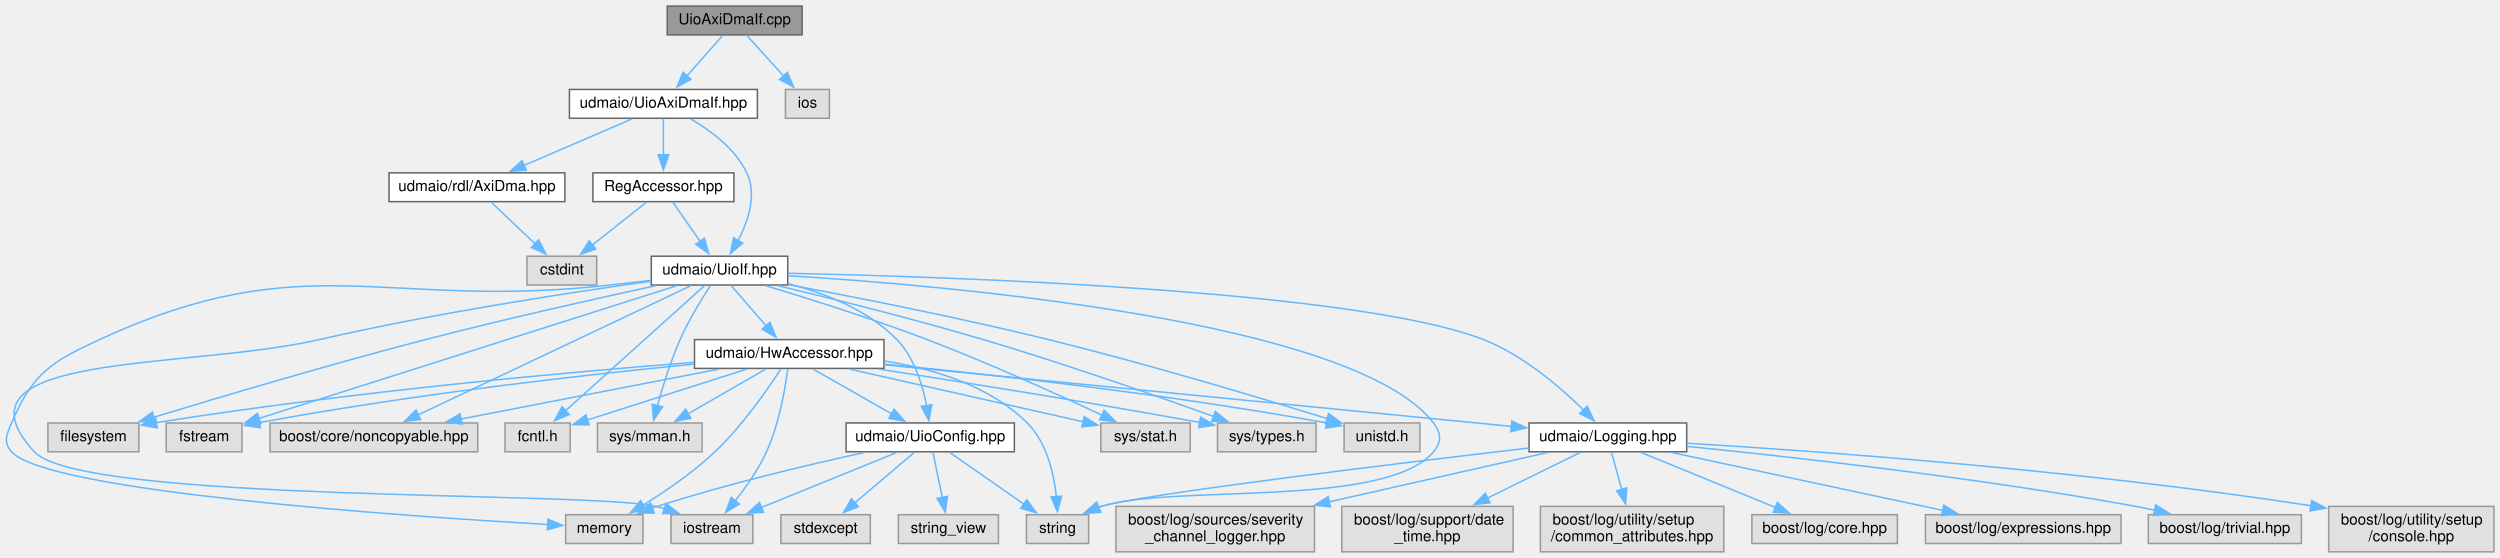
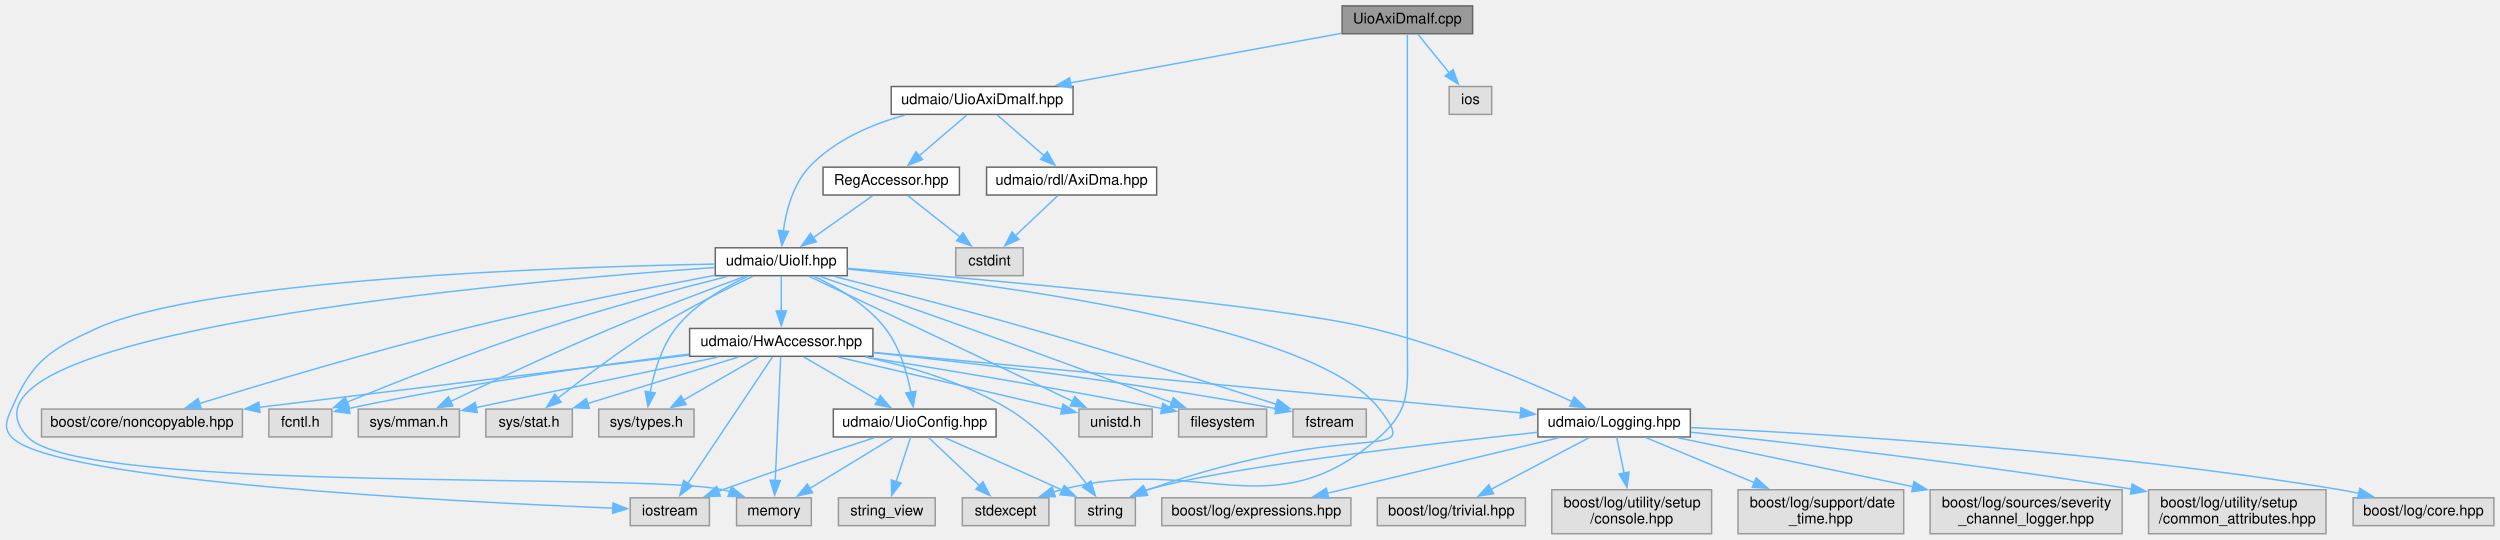
- <svg xmlns="http://www.w3.org/2000/svg" xmlns:xlink="http://www.w3.org/1999/xlink" width="1649pt" height="368pt" viewBox="0.00 0.00 1649.12 368.00">
+ <svg xmlns="http://www.w3.org/2000/svg" xmlns:xlink="http://www.w3.org/1999/xlink" width="1705pt" height="368pt" viewBox="0.00 0.00 1704.65 368.00">
  <g id="graph0" class="graph" transform="scale(1 1) rotate(0) translate(4 364)">
    <g id="node1" class="node">
      <g id="a_node1">
        <a xlink:title=" ">
-           <polygon fill="#999999" stroke="#666666" points="525.12,-360 436.12,-360 436.12,-341 525.12,-341 525.12,-360" />
-           <text text-anchor="middle" x="480.62" y="-348" font-family="Helvetica,sans-Serif" font-size="10.00">UioAxiDmaIf.cpp</text>
+           <polygon fill="#999999" stroke="#666666" points="1000.15,-360 911.15,-360 911.15,-341 1000.15,-341 1000.15,-360" />
+           <text text-anchor="middle" x="955.65" y="-348" font-family="Helvetica,sans-Serif" font-size="10.00">UioAxiDmaIf.cpp</text>
        </a>
      </g>
    </g>
    <g id="node2" class="node">
      <g id="a_node2">
        <a xlink:href="_uio_axi_dma_if_8hpp.html" target="_top" xlink:title=" ">
-           <polygon fill="white" stroke="#666666" points="495.62,-305 371.62,-305 371.62,-286 495.62,-286 495.62,-305" />
-           <text text-anchor="middle" x="433.62" y="-293" font-family="Helvetica,sans-Serif" font-size="10.00">udmaio/UioAxiDmaIf.hpp</text>
+           <polygon fill="white" stroke="#666666" points="727.65,-305 603.65,-305 603.65,-286 727.65,-286 727.65,-305" />
+           <text text-anchor="middle" x="665.65" y="-293" font-family="Helvetica,sans-Serif" font-size="10.00">udmaio/UioAxiDmaIf.hpp</text>
        </a>
      </g>
    </g>
    <g id="edge1" class="edge">
-       <path fill="none" stroke="#63b8ff" d="M472.86,-340.75C466.44,-333.5 457.11,-322.98 449.16,-314.02" />
-       <polygon fill="#63b8ff" stroke="#63b8ff" points="451.81,-311.73 442.56,-306.57 446.57,-316.38 451.81,-311.73" />
+       <path fill="none" stroke="#63b8ff" d="M910.65,-341.28C860.94,-332.19 780.65,-317.52 725.63,-307.46" />
+       <polygon fill="#63b8ff" stroke="#63b8ff" points="726.58,-304.08 716.12,-305.72 725.33,-310.96 726.58,-304.08" />
+     </g>
+     <g id="node27" class="node">
+       <g id="a_node27">
+         <a xlink:title=" ">
+           <polygon fill="#e0e0e0" stroke="#999999" points="711.15,-24.5 652.15,-24.5 652.15,-5.5 711.15,-5.5 711.15,-24.5" />
+           <text text-anchor="middle" x="681.65" y="-12.5" font-family="Helvetica,sans-Serif" font-size="10.00">stdexcept</text>
+         </a>
+       </g>
+     </g>
+     <g id="edge49" class="edge">
+       <path fill="none" stroke="#63b8ff" d="M955.65,-340.54C955.65,-322.03 955.65,-278.25 955.65,-241.5 955.65,-241.5 955.65,-241.5 955.65,-129.5 955.65,-100.04 958.75,-85.47 936.65,-66 863.29,-1.37 814.16,-55.01 719.65,-30 717.91,-29.54 716.14,-29.03 714.36,-28.49" />
+       <polygon fill="#63b8ff" stroke="#63b8ff" points="715.56,-25.2 704.96,-25.34 713.33,-31.84 715.56,-25.2" />
    </g>
    <g id="node30" class="node">
      <g id="a_node30">
        <a xlink:title=" ">
-           <polygon fill="#e0e0e0" stroke="#999999" points="543.12,-305 514.12,-305 514.12,-286 543.12,-286 543.12,-305" />
-           <text text-anchor="middle" x="528.62" y="-293" font-family="Helvetica,sans-Serif" font-size="10.00">ios</text>
+           <polygon fill="#e0e0e0" stroke="#999999" points="1013.15,-305 984.15,-305 984.15,-286 1013.15,-286 1013.15,-305" />
+           <text text-anchor="middle" x="998.65" y="-293" font-family="Helvetica,sans-Serif" font-size="10.00">ios</text>
        </a>
      </g>
    </g>
    <g id="edge48" class="edge">
-       <path fill="none" stroke="#63b8ff" d="M488.55,-340.75C495.18,-333.43 504.84,-322.76 513.01,-313.74" />
-       <polygon fill="#63b8ff" stroke="#63b8ff" points="515.39,-316.33 519.51,-306.56 510.2,-311.63 515.39,-316.33" />
+       <path fill="none" stroke="#63b8ff" d="M962.75,-340.75C968.57,-333.58 976.98,-323.2 984.21,-314.3" />
+       <polygon fill="#63b8ff" stroke="#63b8ff" points="986.86,-316.59 990.44,-306.62 981.42,-312.18 986.86,-316.59" />
    </g>
    <g id="node3" class="node">
      <g id="a_node3">
        <a xlink:href="_reg_accessor_8hpp.html" target="_top" xlink:title=" ">
-           <polygon fill="white" stroke="#666666" points="480.12,-250 387.12,-250 387.12,-231 480.12,-231 480.12,-250" />
-           <text text-anchor="middle" x="433.62" y="-238" font-family="Helvetica,sans-Serif" font-size="10.00">RegAccessor.hpp</text>
+           <polygon fill="white" stroke="#666666" points="650.15,-250 557.15,-250 557.15,-231 650.15,-231 650.15,-250" />
+           <text text-anchor="middle" x="603.65" y="-238" font-family="Helvetica,sans-Serif" font-size="10.00">RegAccessor.hpp</text>
        </a>
      </g>
    </g>
    <g id="edge2" class="edge">
-       <path fill="none" stroke="#63b8ff" d="M433.62,-285.75C433.62,-279.27 433.62,-270.16 433.62,-261.9" />
-       <polygon fill="#63b8ff" stroke="#63b8ff" points="437.12,-261.96 433.62,-251.96 430.12,-261.96 437.12,-261.96" />
+       <path fill="none" stroke="#63b8ff" d="M655.13,-285.51C646.26,-277.93 633.34,-266.88 622.66,-257.75" />
+       <polygon fill="#63b8ff" stroke="#63b8ff" points="625.04,-255.18 615.16,-251.34 620.49,-260.5 625.04,-255.18" />
    </g>
    <g id="node5" class="node">
      <g id="a_node5">
        <a xlink:href="_uio_if_8hpp.html" target="_top" xlink:title=" ">
-           <polygon fill="white" stroke="#666666" points="515.62,-195 425.62,-195 425.62,-176 515.62,-176 515.62,-195" />
-           <text text-anchor="middle" x="470.62" y="-183" font-family="Helvetica,sans-Serif" font-size="10.00">udmaio/UioIf.hpp</text>
+           <polygon fill="white" stroke="#666666" points="573.65,-195 483.65,-195 483.65,-176 573.65,-176 573.65,-195" />
+           <text text-anchor="middle" x="528.65" y="-183" font-family="Helvetica,sans-Serif" font-size="10.00">udmaio/UioIf.hpp</text>
        </a>
      </g>
    </g>
    <g id="edge45" class="edge">
-       <path fill="none" stroke="#63b8ff" d="M451.62,-285.57C464.56,-278.05 481.01,-265.96 488.62,-250 495.49,-235.62 489.58,-218.12 482.76,-205.14" />
-       <polygon fill="#63b8ff" stroke="#63b8ff" points="485.92,-203.62 477.83,-196.77 479.88,-207.16 485.92,-203.62" />
+       <path fill="none" stroke="#63b8ff" d="M613.02,-285.55C590.15,-279.17 564.75,-268.34 547.65,-250 536.59,-238.14 531.95,-220.11 530.01,-206.28" />
+       <polygon fill="#63b8ff" stroke="#63b8ff" points="533.52,-206.17 529.04,-196.57 526.56,-206.87 533.52,-206.17" />
    </g>
    <g id="node29" class="node">
      <g id="a_node29">
        <a xlink:href="_axi_dma_8hpp.html" target="_top" xlink:title=" ">
-           <polygon fill="white" stroke="#666666" points="368.62,-250 252.62,-250 252.62,-231 368.62,-231 368.62,-250" />
-           <text text-anchor="middle" x="310.62" y="-238" font-family="Helvetica,sans-Serif" font-size="10.00">udmaio/rdl/AxiDma.hpp</text>
+           <polygon fill="white" stroke="#666666" points="784.65,-250 668.65,-250 668.65,-231 784.65,-231 784.65,-250" />
+           <text text-anchor="middle" x="726.65" y="-238" font-family="Helvetica,sans-Serif" font-size="10.00">udmaio/rdl/AxiDma.hpp</text>
        </a>
      </g>
    </g>
    <g id="edge46" class="edge">
-       <path fill="none" stroke="#63b8ff" d="M412.76,-285.51C393.2,-277.08 363.73,-264.38 341.46,-254.79" />
-       <polygon fill="#63b8ff" stroke="#63b8ff" points="343.14,-251.7 332.57,-250.96 340.37,-258.13 343.14,-251.7" />
+       <path fill="none" stroke="#63b8ff" d="M676,-285.51C684.73,-277.93 697.44,-266.88 707.95,-257.75" />
+       <polygon fill="#63b8ff" stroke="#63b8ff" points="710.06,-260.55 715.31,-251.35 705.47,-255.27 710.06,-260.55" />
    </g>
    <g id="node4" class="node">
      <g id="a_node4">
        <a xlink:title=" ">
-           <polygon fill="#e0e0e0" stroke="#999999" points="389.62,-195 343.62,-195 343.62,-176 389.62,-176 389.62,-195" />
-           <text text-anchor="middle" x="366.62" y="-183" font-family="Helvetica,sans-Serif" font-size="10.00">cstdint</text>
+           <polygon fill="#e0e0e0" stroke="#999999" points="693.65,-195 647.65,-195 647.65,-176 693.65,-176 693.65,-195" />
+           <text text-anchor="middle" x="670.65" y="-183" font-family="Helvetica,sans-Serif" font-size="10.00">cstdint</text>
        </a>
      </g>
    </g>
    <g id="edge3" class="edge">
-       <path fill="none" stroke="#63b8ff" d="M422.26,-230.51C412.57,-222.85 398.42,-211.66 386.82,-202.47" />
-       <polygon fill="#63b8ff" stroke="#63b8ff" points="389.02,-199.76 379.01,-196.3 384.68,-205.25 389.02,-199.76" />
+       <path fill="none" stroke="#63b8ff" d="M615.01,-230.51C624.7,-222.85 638.85,-211.66 650.45,-202.47" />
+       <polygon fill="#63b8ff" stroke="#63b8ff" points="652.59,-205.25 658.26,-196.3 648.25,-199.76 652.59,-205.25" />
    </g>
    <g id="edge4" class="edge">
-       <path fill="none" stroke="#63b8ff" d="M439.73,-230.75C444.63,-223.73 451.67,-213.64 457.8,-204.87" />
-       <polygon fill="#63b8ff" stroke="#63b8ff" points="460.66,-206.89 463.51,-196.68 454.92,-202.88 460.66,-206.89" />
+       <path fill="none" stroke="#63b8ff" d="M590.93,-230.51C579.87,-222.7 563.61,-211.21 550.48,-201.93" />
+       <polygon fill="#63b8ff" stroke="#63b8ff" points="552.61,-199.14 542.42,-196.23 548.57,-204.86 552.61,-199.14" />
    </g>
    <g id="node6" class="node">
      <g id="a_node6">
        <a xlink:title=" ">
-           <polygon fill="#e0e0e0" stroke="#999999" points="87.62,-85 27.62,-85 27.62,-66 87.62,-66 87.62,-85" />
-           <text text-anchor="middle" x="57.62" y="-73" font-family="Helvetica,sans-Serif" font-size="10.00">filesystem</text>
+           <polygon fill="#e0e0e0" stroke="#999999" points="859.65,-85 799.65,-85 799.65,-66 859.65,-66 859.65,-85" />
+           <text text-anchor="middle" x="829.65" y="-73" font-family="Helvetica,sans-Serif" font-size="10.00">filesystem</text>
        </a>
      </g>
    </g>
    <g id="edge5" class="edge">
-       <path fill="none" stroke="#63b8ff" d="M428.45,-175.55C389.04,-167.01 328.63,-153.49 276.62,-140 213.53,-123.63 140.99,-102.05 97.27,-88.73" />
-       <polygon fill="#63b8ff" stroke="#63b8ff" points="98.56,-85.47 87.97,-85.89 96.52,-92.16 98.56,-85.47" />
+       <path fill="none" stroke="#63b8ff" d="M554.68,-175.6C580.58,-166.7 621.42,-152.59 656.65,-140 704.77,-122.81 760.18,-102.35 795.06,-89.39" />
+       <polygon fill="#63b8ff" stroke="#63b8ff" points="796.06,-92.76 804.21,-85.99 793.62,-86.2 796.06,-92.76" />
    </g>
    <g id="node7" class="node">
      <g id="a_node7">
        <a xlink:title=" ">
-           <polygon fill="#e0e0e0" stroke="#999999" points="155.62,-85 105.62,-85 105.62,-66 155.62,-66 155.62,-85" />
-           <text text-anchor="middle" x="130.62" y="-73" font-family="Helvetica,sans-Serif" font-size="10.00">fstream</text>
+           <polygon fill="#e0e0e0" stroke="#999999" points="927.65,-85 877.65,-85 877.65,-66 927.65,-66 927.65,-85" />
+           <text text-anchor="middle" x="902.65" y="-73" font-family="Helvetica,sans-Serif" font-size="10.00">fstream</text>
        </a>
      </g>
    </g>
    <g id="edge6" class="edge">
-       <path fill="none" stroke="#63b8ff" d="M442.51,-175.57C381.02,-156.04 234.65,-109.54 166.58,-87.92" />
-       <polygon fill="#63b8ff" stroke="#63b8ff" points="168,-84.7 157.41,-85.01 165.88,-91.37 168,-84.7" />
+       <path fill="none" stroke="#63b8ff" d="M564.38,-175.57C598.67,-166.88 651.86,-153.11 697.65,-140 757.07,-122.98 825.57,-101.35 866.43,-88.24" />
+       <polygon fill="#63b8ff" stroke="#63b8ff" points="867.3,-91.63 875.75,-85.24 865.15,-84.97 867.3,-91.63" />
    </g>
    <g id="node8" class="node">
      <g id="a_node8">
        <a xlink:title=" ">
-           <polygon fill="#e0e0e0" stroke="#999999" points="492.62,-24.5 438.62,-24.5 438.62,-5.5 492.62,-5.5 492.62,-24.5" />
-           <text text-anchor="middle" x="465.62" y="-12.5" font-family="Helvetica,sans-Serif" font-size="10.00">iostream</text>
+           <polygon fill="#e0e0e0" stroke="#999999" points="479.65,-24.5 425.65,-24.5 425.65,-5.5 479.65,-5.5 479.65,-24.5" />
+           <text text-anchor="middle" x="452.65" y="-12.5" font-family="Helvetica,sans-Serif" font-size="10.00">iostream</text>
        </a>
      </g>
    </g>
    <g id="edge7" class="edge">
-       <path fill="none" stroke="#63b8ff" d="M425.46,-178.54C372.64,-171.18 282.73,-157.48 206.62,-140 119.11,-119.9 -42.03,-132.21 18.62,-66 49.51,-32.28 384.04,-40.19 428.62,-30 430.51,-29.57 432.43,-29.06 434.35,-28.5" />
-       <polygon fill="#63b8ff" stroke="#63b8ff" points="435.38,-31.85 443.75,-25.35 433.16,-25.21 435.38,-31.85" />
+       <path fill="none" stroke="#63b8ff" d="M483.18,-183.91C380.94,-181.98 136.06,-173.85 61.65,-140 29.31,-125.29 17.68,-117.64 3.65,-85 0.31,-77.24 -1.98,-72.29 3.65,-66 30.84,-35.61 310.22,-21.6 414.06,-17.41" />
+       <polygon fill="#63b8ff" stroke="#63b8ff" points="413.89,-20.92 423.75,-17.03 413.62,-13.92 413.89,-20.92" />
    </g>
    <g id="node9" class="node">
      <g id="a_node9">
        <a xlink:title=" ">
-           <polygon fill="#e0e0e0" stroke="#999999" points="420.12,-24.5 369.12,-24.5 369.12,-5.5 420.12,-5.5 420.12,-24.5" />
-           <text text-anchor="middle" x="394.62" y="-12.5" font-family="Helvetica,sans-Serif" font-size="10.00">memory</text>
+           <polygon fill="#e0e0e0" stroke="#999999" points="549.15,-24.5 498.15,-24.5 498.15,-5.5 549.15,-5.5 549.15,-24.5" />
+           <text text-anchor="middle" x="523.65" y="-12.5" font-family="Helvetica,sans-Serif" font-size="10.00">memory</text>
        </a>
      </g>
    </g>
    <g id="edge8" class="edge">
-       <path fill="none" stroke="#63b8ff" d="M425.31,-179.07C416.46,-178.04 407.25,-176.97 398.62,-176 248.94,-159.17 198.37,-203.15 61.62,-140 29.37,-125.11 17.65,-117.64 3.62,-85 0.29,-77.24 -1.96,-72.34 3.62,-66 26.83,-39.64 264.17,-23.41 357.36,-18.01" />
-       <polygon fill="#63b8ff" stroke="#63b8ff" points="357.45,-21.51 367.24,-17.45 357.06,-14.52 357.45,-21.51" />
+       <path fill="none" stroke="#63b8ff" d="M483.44,-181.58C346.33,-171.9 -51.5,-137.36 14.65,-66 50.56,-27.26 437.2,-41.95 488.65,-30 490.28,-29.62 491.94,-29.18 493.6,-28.69" />
+       <polygon fill="#63b8ff" stroke="#63b8ff" points="494.65,-32.03 502.94,-25.43 492.34,-25.42 494.65,-32.03" />
    </g>
    <g id="node10" class="node">
      <g id="a_node10">
        <a xlink:title=" ">
-           <polygon fill="#e0e0e0" stroke="#999999" points="714.12,-24.5 673.12,-24.5 673.12,-5.5 714.12,-5.5 714.12,-24.5" />
-           <text text-anchor="middle" x="693.62" y="-12.5" font-family="Helvetica,sans-Serif" font-size="10.00">string</text>
+           <polygon fill="#e0e0e0" stroke="#999999" points="770.15,-24.5 729.15,-24.5 729.15,-5.5 770.15,-5.5 770.15,-24.5" />
+           <text text-anchor="middle" x="749.65" y="-12.5" font-family="Helvetica,sans-Serif" font-size="10.00">string</text>
        </a>
      </g>
    </g>
    <g id="edge9" class="edge">
-       <path fill="none" stroke="#63b8ff" d="M515.79,-182.15C623.41,-175.48 889.89,-152.36 941.62,-85 946.77,-78.3 947.09,-72.44 941.62,-66 909.7,-28.4 769.65,-44.87 722.62,-30 721.97,-29.79 721.32,-29.58 720.66,-29.35" />
-       <polygon fill="#63b8ff" stroke="#63b8ff" points="722.13,-26.17 711.55,-25.57 719.45,-32.63 722.13,-26.17" />
+       <path fill="none" stroke="#63b8ff" d="M573.82,-180.51C670.65,-170.91 892.94,-142.9 936.65,-85 966.65,-45.26 925.05,-81.28 778.65,-30 778.15,-29.82 777.64,-29.64 777.14,-29.46" />
+       <polygon fill="#63b8ff" stroke="#63b8ff" points="778.52,-26.24 767.94,-25.54 775.77,-32.68 778.52,-26.24" />
    </g>
    <g id="node11" class="node">
      <g id="a_node11">
        <a xlink:title=" ">
-           <polygon fill="#e0e0e0" stroke="#999999" points="311.12,-85 174.12,-85 174.12,-66 311.12,-66 311.12,-85" />
-           <text text-anchor="middle" x="242.62" y="-73" font-family="Helvetica,sans-Serif" font-size="10.00">boost/core/noncopyable.hpp</text>
+           <polygon fill="#e0e0e0" stroke="#999999" points="161.15,-85 24.15,-85 24.15,-66 161.15,-66 161.15,-85" />
+           <text text-anchor="middle" x="92.65" y="-73" font-family="Helvetica,sans-Serif" font-size="10.00">boost/core/noncopyable.hpp</text>
        </a>
      </g>
    </g>
    <g id="edge10" class="edge">
-       <path fill="none" stroke="#63b8ff" d="M451.97,-175.66C412.3,-156.87 319.35,-112.84 271.78,-90.31" />
-       <polygon fill="#63b8ff" stroke="#63b8ff" points="273.44,-87.23 262.91,-86.11 270.45,-93.55 273.44,-87.23" />
+       <path fill="none" stroke="#63b8ff" d="M483.33,-176.23C439.46,-167.97 371.19,-154.46 312.65,-140 248.74,-124.22 175.47,-102.29 131.68,-88.76" />
+       <polygon fill="#63b8ff" stroke="#63b8ff" points="132.97,-85.5 122.38,-85.88 130.9,-92.18 132.97,-85.5" />
    </g>
    <g id="node12" class="node">
      <g id="a_node12">
        <a xlink:title=" ">
-           <polygon fill="#e0e0e0" stroke="#999999" points="372.12,-85 329.12,-85 329.12,-66 372.12,-66 372.12,-85" />
-           <text text-anchor="middle" x="350.62" y="-73" font-family="Helvetica,sans-Serif" font-size="10.00">fcntl.h</text>
+           <polygon fill="#e0e0e0" stroke="#999999" points="222.15,-85 179.15,-85 179.15,-66 222.15,-66 222.15,-85" />
+           <text text-anchor="middle" x="200.65" y="-73" font-family="Helvetica,sans-Serif" font-size="10.00">fcntl.h</text>
        </a>
      </g>
    </g>
    <g id="edge11" class="edge">
-       <path fill="none" stroke="#63b8ff" d="M460.8,-175.66C440.76,-157.62 394.87,-116.32 369.09,-93.12" />
-       <polygon fill="#63b8ff" stroke="#63b8ff" points="371.48,-90.56 361.7,-86.47 366.8,-95.76 371.48,-90.56" />
+       <path fill="none" stroke="#63b8ff" d="M492,-175.52C458.96,-167.17 409.19,-153.94 366.65,-140 319.23,-124.46 265.48,-103.21 232.32,-89.67" />
+       <polygon fill="#63b8ff" stroke="#63b8ff" points="233.88,-86.53 223.3,-85.97 231.22,-93 233.88,-86.53" />
    </g>
    <g id="node13" class="node">
      <g id="a_node13">
        <a xlink:title=" ">
-           <polygon fill="#e0e0e0" stroke="#999999" points="459.12,-85 390.12,-85 390.12,-66 459.12,-66 459.12,-85" />
-           <text text-anchor="middle" x="424.62" y="-73" font-family="Helvetica,sans-Serif" font-size="10.00">sys/mman.h</text>
+           <polygon fill="#e0e0e0" stroke="#999999" points="309.15,-85 240.15,-85 240.15,-66 309.15,-66 309.15,-85" />
+           <text text-anchor="middle" x="274.65" y="-73" font-family="Helvetica,sans-Serif" font-size="10.00">sys/mman.h</text>
        </a>
      </g>
    </g>
    <g id="edge12" class="edge">
-       <path fill="none" stroke="#63b8ff" d="M464.63,-175.61C458.91,-166.85 450.35,-152.93 444.62,-140 438.31,-125.74 433.1,-108.88 429.58,-96.12" />
-       <polygon fill="#63b8ff" stroke="#63b8ff" points="433.06,-95.6 427.13,-86.82 426.29,-97.38 433.06,-95.6" />
+       <path fill="none" stroke="#63b8ff" d="M504.02,-175.58C480.42,-166.91 443.86,-153.15 412.65,-140 374.24,-123.82 330.67,-103.42 302.94,-90.17" />
+       <polygon fill="#63b8ff" stroke="#63b8ff" points="304.68,-87.13 294.15,-85.96 301.65,-93.44 304.68,-87.13" />
    </g>
    <g id="node14" class="node">
      <g id="a_node14">
        <a xlink:title=" ">
-           <polygon fill="#e0e0e0" stroke="#999999" points="781.12,-85 722.12,-85 722.12,-66 781.12,-66 781.12,-85" />
-           <text text-anchor="middle" x="751.62" y="-73" font-family="Helvetica,sans-Serif" font-size="10.00">sys/stat.h</text>
+           <polygon fill="#e0e0e0" stroke="#999999" points="386.15,-85 327.15,-85 327.15,-66 386.15,-66 386.15,-85" />
+           <text text-anchor="middle" x="356.65" y="-73" font-family="Helvetica,sans-Serif" font-size="10.00">sys/stat.h</text>
        </a>
      </g>
    </g>
    <g id="edge13" class="edge">
-       <path fill="none" stroke="#63b8ff" d="M501.13,-175.56C529.1,-167.14 571.53,-153.78 607.62,-140 648.37,-124.45 694.28,-103.6 723.08,-90.11" />
-       <polygon fill="#63b8ff" stroke="#63b8ff" points="724.31,-93.4 731.86,-85.97 721.33,-87.07 724.31,-93.4" />
+       <path fill="none" stroke="#63b8ff" d="M509.38,-175.62C491.63,-167.18 464.77,-153.77 442.65,-140 418.94,-125.24 393.39,-105.9 376.36,-92.45" />
+       <polygon fill="#63b8ff" stroke="#63b8ff" points="378.57,-89.74 368.57,-86.24 374.21,-95.21 378.57,-89.74" />
    </g>
    <g id="node15" class="node">
      <g id="a_node15">
        <a xlink:title=" ">
-           <polygon fill="#e0e0e0" stroke="#999999" points="864.12,-85 799.12,-85 799.12,-66 864.12,-66 864.12,-85" />
-           <text text-anchor="middle" x="831.62" y="-73" font-family="Helvetica,sans-Serif" font-size="10.00">sys/types.h</text>
+           <polygon fill="#e0e0e0" stroke="#999999" points="469.15,-85 404.15,-85 404.15,-66 469.15,-66 469.15,-85" />
+           <text text-anchor="middle" x="436.65" y="-73" font-family="Helvetica,sans-Serif" font-size="10.00">sys/types.h</text>
        </a>
      </g>
    </g>
    <g id="edge14" class="edge">
-       <path fill="none" stroke="#63b8ff" d="M509.21,-175.53C544.63,-167.09 598.45,-153.72 644.62,-140 698.09,-124.11 759.11,-102.78 796.5,-89.33" />
-       <polygon fill="#63b8ff" stroke="#63b8ff" points="797.67,-92.63 805.89,-85.94 795.29,-86.05 797.67,-92.63" />
+       <path fill="none" stroke="#63b8ff" d="M505.82,-175.53C489.92,-168.19 469.37,-156.35 456.65,-140 446.86,-127.42 441.81,-109.96 439.24,-96.54" />
+       <polygon fill="#63b8ff" stroke="#63b8ff" points="442.7,-96.02 437.69,-86.68 435.79,-97.11 442.7,-96.02" />
    </g>
    <g id="node16" class="node">
      <g id="a_node16">
        <a xlink:title=" ">
-           <polygon fill="#e0e0e0" stroke="#999999" points="932.62,-85 882.62,-85 882.62,-66 932.62,-66 932.62,-85" />
-           <text text-anchor="middle" x="907.62" y="-73" font-family="Helvetica,sans-Serif" font-size="10.00">unistd.h</text>
+           <polygon fill="#e0e0e0" stroke="#999999" points="781.65,-85 731.65,-85 731.65,-66 781.65,-66 781.65,-85" />
+           <text text-anchor="middle" x="756.65" y="-73" font-family="Helvetica,sans-Serif" font-size="10.00">unistd.h</text>
        </a>
      </g>
    </g>
    <g id="edge15" class="edge">
-       <path fill="none" stroke="#63b8ff" d="M515.74,-176.32C559.79,-168.08 628.63,-154.54 687.62,-140 753,-123.89 828.16,-101.3 871.55,-87.86" />
-       <polygon fill="#63b8ff" stroke="#63b8ff" points="872.44,-91.25 880.95,-84.94 870.36,-84.57 872.44,-91.25" />
+       <path fill="none" stroke="#63b8ff" d="M547.31,-175.66C586.97,-156.87 679.93,-112.84 727.49,-90.31" />
+       <polygon fill="#63b8ff" stroke="#63b8ff" points="728.83,-93.55 736.37,-86.11 725.83,-87.23 728.83,-93.55" />
    </g>
    <g id="node17" class="node">
      <g id="a_node17">
        <a xlink:href="_hw_accessor_8hpp.html" target="_top" xlink:title=" ">
-           <polygon fill="white" stroke="#666666" points="579.12,-140 454.12,-140 454.12,-121 579.12,-121 579.12,-140" />
-           <text text-anchor="middle" x="516.62" y="-128" font-family="Helvetica,sans-Serif" font-size="10.00">udmaio/HwAccessor.hpp</text>
+           <polygon fill="white" stroke="#666666" points="591.15,-140 466.15,-140 466.15,-121 591.15,-121 591.15,-140" />
+           <text text-anchor="middle" x="528.65" y="-128" font-family="Helvetica,sans-Serif" font-size="10.00">udmaio/HwAccessor.hpp</text>
        </a>
      </g>
    </g>
    <g id="edge16" class="edge">
-       <path fill="none" stroke="#63b8ff" d="M478.22,-175.75C484.51,-168.5 493.64,-157.98 501.42,-149.02" />
-       <polygon fill="#63b8ff" stroke="#63b8ff" points="503.96,-151.43 507.87,-141.59 498.67,-146.84 503.96,-151.43" />
+       <path fill="none" stroke="#63b8ff" d="M528.65,-175.75C528.65,-169.27 528.65,-160.16 528.65,-151.9" />
+       <polygon fill="#63b8ff" stroke="#63b8ff" points="532.15,-151.96 528.65,-141.96 525.15,-151.96 532.15,-151.96" />
    </g>
    <g id="node18" class="node">
      <g id="a_node18">
        <a xlink:href="_logging_8hpp.html" target="_top" xlink:title=" ">
-           <polygon fill="white" stroke="#666666" points="1108.62,-85 1004.62,-85 1004.62,-66 1108.62,-66 1108.62,-85" />
-           <text text-anchor="middle" x="1056.62" y="-73" font-family="Helvetica,sans-Serif" font-size="10.00">udmaio/Logging.hpp</text>
+           <polygon fill="white" stroke="#666666" points="1148.65,-85 1044.65,-85 1044.65,-66 1148.65,-66 1148.65,-85" />
+           <text text-anchor="middle" x="1096.65" y="-73" font-family="Helvetica,sans-Serif" font-size="10.00">udmaio/Logging.hpp</text>
        </a>
      </g>
    </g>
    <g id="edge43" class="edge">
-       <path fill="none" stroke="#63b8ff" d="M515.81,-183.75C623.34,-181.45 891.61,-172.53 974.62,-140 1000.69,-129.79 1025.34,-108.55 1040.68,-93.46" />
-       <polygon fill="#63b8ff" stroke="#63b8ff" points="1043.01,-96.08 1047.52,-86.49 1038.02,-91.17 1043.01,-96.08" />
+       <path fill="none" stroke="#63b8ff" d="M573.99,-180.97C664.51,-173.69 864.71,-156.29 931.65,-140 981.22,-127.94 1035.98,-104.77 1068.29,-90" />
+       <polygon fill="#63b8ff" stroke="#63b8ff" points="1069.37,-93.36 1076.97,-85.98 1066.43,-87.01 1069.37,-93.36" />
    </g>
    <g id="node26" class="node">
      <g id="a_node26">
        <a xlink:href="_uio_config_8hpp.html" target="_top" xlink:title=" ">
-           <polygon fill="white" stroke="#666666" points="665.12,-85 554.12,-85 554.12,-66 665.12,-66 665.12,-85" />
-           <text text-anchor="middle" x="609.62" y="-73" font-family="Helvetica,sans-Serif" font-size="10.00">udmaio/UioConfig.hpp</text>
+           <polygon fill="white" stroke="#666666" points="675.15,-85 564.15,-85 564.15,-66 675.15,-66 675.15,-85" />
+           <text text-anchor="middle" x="619.65" y="-73" font-family="Helvetica,sans-Serif" font-size="10.00">udmaio/UioConfig.hpp</text>
        </a>
      </g>
    </g>
    <g id="edge44" class="edge">
-       <path fill="none" stroke="#63b8ff" d="M516.03,-176.86C540.14,-170.65 568.63,-159.57 587.62,-140 599.07,-128.21 604.58,-110.16 607.22,-96.32" />
-       <polygon fill="#63b8ff" stroke="#63b8ff" points="610.66,-97 608.7,-86.58 603.74,-95.94 610.66,-97" />
+       <path fill="none" stroke="#63b8ff" d="M550.83,-175.61C566.55,-168.25 587.02,-156.34 599.65,-140 609.4,-127.39 614.45,-109.93 617.03,-96.52" />
+       <polygon fill="#63b8ff" stroke="#63b8ff" points="620.48,-97.1 618.59,-86.67 613.57,-96 620.48,-97.1" />
    </g>
    <g id="edge17" class="edge">
-       <path fill="none" stroke="#63b8ff" d="M453.72,-124.99C373.59,-118.76 230.66,-106.06 98.88,-85.19" />
-       <polygon fill="#63b8ff" stroke="#63b8ff" points="99.72,-81.78 89.29,-83.66 98.61,-88.7 99.72,-81.78" />
+       <path fill="none" stroke="#63b8ff" d="M586.03,-120.54C636.71,-112.45 712.89,-99.85 788.32,-85.38" />
+       <polygon fill="#63b8ff" stroke="#63b8ff" points="788.8,-88.85 797.96,-83.52 787.48,-81.98 788.8,-88.85" />
    </g>
    <g id="edge18" class="edge">
-       <path fill="none" stroke="#63b8ff" d="M453.64,-123.82C385.35,-117.16 272.98,-104.71 167.02,-85.24" />
-       <polygon fill="#63b8ff" stroke="#63b8ff" points="167.76,-81.82 157.29,-83.43 166.48,-88.7 167.76,-81.82" />
+       <path fill="none" stroke="#63b8ff" d="M591.34,-123.48C657.42,-116.64 764.71,-104.15 866.38,-85.23" />
+       <polygon fill="#63b8ff" stroke="#63b8ff" points="866.81,-88.71 875.98,-83.42 865.51,-81.83 866.81,-88.71" />
    </g>
    <g id="edge19" class="edge">
-       <path fill="none" stroke="#63b8ff" d="M515.63,-120.52C513.98,-107.88 509.99,-84.34 501.62,-66 496.34,-54.42 488.19,-42.81 480.99,-33.69" />
-       <polygon fill="#63b8ff" stroke="#63b8ff" points="483.75,-31.54 474.68,-26.06 478.35,-36 483.75,-31.54" />
+       <path fill="none" stroke="#63b8ff" d="M522.69,-120.59C510.25,-102.03 481.36,-58.87 464.83,-34.19" />
+       <polygon fill="#63b8ff" stroke="#63b8ff" points="467.9,-32.48 459.43,-26.12 462.08,-36.38 467.9,-32.48" />
    </g>
    <g id="edge20" class="edge">
-       <path fill="none" stroke="#63b8ff" d="M511.05,-120.58C502.67,-107.61 485.84,-83.21 467.62,-66 453.2,-52.37 434.74,-39.76 420,-30.62" />
-       <polygon fill="#63b8ff" stroke="#63b8ff" points="422.14,-27.83 411.77,-25.65 418.52,-33.82 422.14,-27.83" />
+       <path fill="none" stroke="#63b8ff" d="M528.26,-120.59C527.46,-102.53 525.64,-61.17 524.54,-36.21" />
+       <polygon fill="#63b8ff" stroke="#63b8ff" points="528.04,-36.21 524.11,-26.38 521.05,-36.52 528.04,-36.21" />
    </g>
    <g id="edge21" class="edge">
-       <path fill="none" stroke="#63b8ff" d="M579.32,-125.9C611.4,-120.89 648.81,-109.67 673.62,-85 686.48,-72.22 691.18,-51.72 692.85,-36.38" />
-       <polygon fill="#63b8ff" stroke="#63b8ff" points="696.33,-36.72 693.54,-26.5 689.35,-36.23 696.33,-36.72" />
+       <path fill="none" stroke="#63b8ff" d="M586.08,-120.53C616.64,-113.96 653.94,-102.96 683.65,-85 705.53,-71.78 725,-49.45 737.02,-33.78" />
+       <polygon fill="#63b8ff" stroke="#63b8ff" points="739.77,-35.95 742.9,-25.82 734.14,-31.79 739.77,-35.95" />
    </g>
    <g id="edge22" class="edge">
-       <path fill="none" stroke="#63b8ff" d="M470.14,-120.51C423.16,-111.42 350.46,-97.36 299.94,-87.59" />
-       <polygon fill="#63b8ff" stroke="#63b8ff" points="300.84,-84.2 290.36,-85.73 299.51,-91.07 300.84,-84.2" />
+       <path fill="none" stroke="#63b8ff" d="M465.72,-121.85C388.38,-112.45 257.07,-96.49 172.65,-86.23" />
+       <polygon fill="#63b8ff" stroke="#63b8ff" points="173.17,-82.76 162.82,-85.03 172.32,-89.71 173.17,-82.76" />
    </g>
    <g id="edge23" class="edge">
-       <path fill="none" stroke="#63b8ff" d="M488.46,-120.51C459.3,-111.2 413.79,-96.67 383.12,-86.87" />
-       <polygon fill="#63b8ff" stroke="#63b8ff" points="384.58,-83.67 373.99,-83.96 382.45,-90.34 384.58,-83.67" />
+       <path fill="none" stroke="#63b8ff" d="M465.73,-122.48C407.67,-115.46 318.9,-103.39 233.7,-85.44" />
+       <polygon fill="#63b8ff" stroke="#63b8ff" points="234.51,-82.04 224,-83.36 233.05,-88.88 234.51,-82.04" />
    </g>
    <g id="edge24" class="edge">
-       <path fill="none" stroke="#63b8ff" d="M501.02,-120.51C486.92,-112.39 465.94,-100.3 449.52,-90.85" />
-       <polygon fill="#63b8ff" stroke="#63b8ff" points="451.72,-88.07 441.31,-86.11 448.23,-94.14 451.72,-88.07" />
+       <path fill="none" stroke="#63b8ff" d="M485.56,-120.51C439.67,-110.93 367.31,-95.83 320.41,-86.05" />
+       <polygon fill="#63b8ff" stroke="#63b8ff" points="321.35,-82.67 310.84,-84.05 319.92,-89.52 321.35,-82.67" />
    </g>
    <g id="edge25" class="edge">
-       <path fill="none" stroke="#63b8ff" d="M556.49,-120.51C599.4,-110.83 667.33,-95.51 710.66,-85.74" />
-       <polygon fill="#63b8ff" stroke="#63b8ff" points="711.19,-89.21 720.18,-83.59 709.65,-82.38 711.19,-89.21" />
+       <path fill="none" stroke="#63b8ff" d="M499.47,-120.51C471.09,-111.76 427.77,-98.42 396.28,-88.71" />
+       <polygon fill="#63b8ff" stroke="#63b8ff" points="397.72,-85.49 387.13,-85.89 395.65,-92.18 397.72,-85.49" />
    </g>
    <g id="edge26" class="edge">
-       <path fill="none" stroke="#63b8ff" d="M575.85,-120.51C628.73,-112.34 708.59,-99.62 787.51,-85.33" />
-       <polygon fill="#63b8ff" stroke="#63b8ff" points="787.93,-88.81 797.14,-83.57 786.68,-81.92 787.93,-88.81" />
+       <path fill="none" stroke="#63b8ff" d="M513.04,-120.51C498.95,-112.39 477.96,-100.3 461.55,-90.85" />
+       <polygon fill="#63b8ff" stroke="#63b8ff" points="463.75,-88.07 453.34,-86.11 460.25,-94.14 463.75,-88.07" />
    </g>
    <g id="edge27" class="edge">
-       <path fill="none" stroke="#63b8ff" d="M579.33,-123.84C648.34,-117.13 762.71,-104.57 871.3,-85.01" />
-       <polygon fill="#63b8ff" stroke="#63b8ff" points="871.76,-88.49 880.97,-83.25 870.51,-81.6 871.76,-88.49" />
+       <path fill="none" stroke="#63b8ff" d="M567.33,-120.51C610.06,-110.57 678.36,-94.7 720.19,-84.98" />
+       <polygon fill="#63b8ff" stroke="#63b8ff" points="720.82,-88.42 729.77,-82.75 719.23,-81.6 720.82,-88.42" />
    </g>
    <g id="edge28" class="edge">
-       <path fill="none" stroke="#63b8ff" d="M579.36,-123.34C683.03,-113.17 888.97,-92.96 993.13,-82.73" />
-       <polygon fill="#63b8ff" stroke="#63b8ff" points="993.29,-86.23 1002.9,-81.77 992.6,-79.27 993.29,-86.23" />
+       <path fill="none" stroke="#63b8ff" d="M591.61,-123.63C700.68,-113.45 923.6,-92.65 1033.09,-82.43" />
+       <polygon fill="#63b8ff" stroke="#63b8ff" points="1033.14,-85.94 1042.78,-81.53 1032.49,-78.97 1033.14,-85.94" />
    </g>
    <g id="edge37" class="edge">
-       <path fill="none" stroke="#63b8ff" d="M532.4,-120.51C546.65,-112.39 567.86,-100.3 584.45,-90.85" />
-       <polygon fill="#63b8ff" stroke="#63b8ff" points="585.81,-94.1 592.77,-86.11 582.34,-88.02 585.81,-94.1" />
+       <path fill="none" stroke="#63b8ff" d="M544.09,-120.51C557.9,-112.47 578.39,-100.53 594.56,-91.11" />
+       <polygon fill="#63b8ff" stroke="#63b8ff" points="596.25,-94.18 603.13,-86.12 592.73,-88.13 596.25,-94.18" />
    </g>
    <g id="edge29" class="edge">
-       <path fill="none" stroke="#63b8ff" d="M1004.37,-68.46C917.19,-58.25 749,-37.9 722.62,-30 721.82,-29.76 721.01,-29.5 720.2,-29.22" />
-       <polygon fill="#63b8ff" stroke="#63b8ff" points="721.8,-26.1 711.22,-25.51 719.13,-32.56 721.8,-26.1" />
+       <path fill="none" stroke="#63b8ff" d="M1044.47,-69.18C967.44,-61 827.2,-44.72 778.65,-30 777.85,-29.76 777.04,-29.49 776.23,-29.21" />
+       <polygon fill="#63b8ff" stroke="#63b8ff" points="777.83,-26.09 767.25,-25.49 775.15,-32.56 777.83,-26.09" />
    </g>
    <g id="node19" class="node">
      <g id="a_node19">
        <a xlink:title=" ">
-           <polygon fill="#e0e0e0" stroke="#999999" points="1247.62,-24.5 1151.62,-24.5 1151.62,-5.5 1247.62,-5.5 1247.62,-24.5" />
-           <text text-anchor="middle" x="1199.62" y="-12.5" font-family="Helvetica,sans-Serif" font-size="10.00">boost/log/core.hpp</text>
+           <polygon fill="#e0e0e0" stroke="#999999" points="1696.65,-24.5 1600.65,-24.5 1600.65,-5.5 1696.65,-5.5 1696.65,-24.5" />
+           <text text-anchor="middle" x="1648.65" y="-12.5" font-family="Helvetica,sans-Serif" font-size="10.00">boost/log/core.hpp</text>
        </a>
      </g>
    </g>
    <g id="edge30" class="edge">
-       <path fill="none" stroke="#63b8ff" d="M1078.34,-65.62C1101.96,-55.95 1139.98,-40.4 1167.15,-29.28" />
-       <polygon fill="#63b8ff" stroke="#63b8ff" points="1168.37,-32.57 1176.3,-25.54 1165.72,-26.09 1168.37,-32.57" />
+       <path fill="none" stroke="#63b8ff" d="M1149,-72.4C1239.69,-68.18 1431.65,-56.68 1591.65,-30 1595.94,-29.28 1600.38,-28.42 1604.8,-27.47" />
+       <polygon fill="#63b8ff" stroke="#63b8ff" points="1605.22,-30.97 1614.19,-25.33 1603.67,-24.14 1605.22,-30.97" />
    </g>
    <g id="node20" class="node">
      <g id="a_node20">
        <a xlink:title=" ">
-           <polygon fill="#e0e0e0" stroke="#999999" points="1395.12,-24.5 1266.12,-24.5 1266.12,-5.5 1395.12,-5.5 1395.12,-24.5" />
-           <text text-anchor="middle" x="1330.62" y="-12.5" font-family="Helvetica,sans-Serif" font-size="10.00">boost/log/expressions.hpp</text>
+           <polygon fill="#e0e0e0" stroke="#999999" points="917.15,-24.5 788.15,-24.5 788.15,-5.5 917.15,-5.5 917.15,-24.5" />
+           <text text-anchor="middle" x="852.65" y="-12.5" font-family="Helvetica,sans-Serif" font-size="10.00">boost/log/expressions.hpp</text>
        </a>
      </g>
    </g>
    <g id="edge31" class="edge">
-       <path fill="none" stroke="#63b8ff" d="M1098.54,-65.55C1146.58,-55.29 1225.41,-38.46 1277.67,-27.31" />
-       <polygon fill="#63b8ff" stroke="#63b8ff" points="1278.19,-30.77 1287.24,-25.26 1276.72,-23.93 1278.19,-30.77" />
+       <path fill="none" stroke="#63b8ff" d="M1059.33,-65.55C1016.9,-55.38 947.52,-38.74 900.98,-27.59" />
+       <polygon fill="#63b8ff" stroke="#63b8ff" points="901.98,-24.23 891.44,-25.3 900.35,-31.04 901.98,-24.23" />
    </g>
    <g id="node21" class="node">
      <g id="a_node21">
        <a xlink:title=" ">
-           <polygon fill="#e0e0e0" stroke="#999999" points="1514.12,-24.5 1413.12,-24.5 1413.12,-5.5 1514.12,-5.5 1514.12,-24.5" />
-           <text text-anchor="middle" x="1463.62" y="-12.5" font-family="Helvetica,sans-Serif" font-size="10.00">boost/log/trivial.hpp</text>
+           <polygon fill="#e0e0e0" stroke="#999999" points="1036.15,-24.5 935.15,-24.5 935.15,-5.5 1036.15,-5.5 1036.15,-24.5" />
+           <text text-anchor="middle" x="985.65" y="-12.5" font-family="Helvetica,sans-Serif" font-size="10.00">boost/log/trivial.hpp</text>
        </a>
      </g>
    </g>
    <g id="edge32" class="edge">
-       <path fill="none" stroke="#63b8ff" d="M1109.07,-69.54C1177.41,-62.68 1300.51,-48.95 1404.62,-30 1408.75,-29.25 1413.02,-28.39 1417.29,-27.48" />
-       <polygon fill="#63b8ff" stroke="#63b8ff" points="1418.02,-30.9 1427.02,-25.31 1416.5,-24.07 1418.02,-30.9" />
+       <path fill="none" stroke="#63b8ff" d="M1079.79,-65.62C1062.02,-56.25 1033.77,-41.36 1012.85,-30.33" />
+       <polygon fill="#63b8ff" stroke="#63b8ff" points="1014.48,-27.24 1004.01,-25.67 1011.22,-33.43 1014.48,-27.24" />
    </g>
    <g id="node22" class="node">
      <g id="a_node22">
        <a xlink:title=" ">
-           <polygon fill="#e0e0e0" stroke="#999999" points="1641.12,-30 1532.12,-30 1532.12,0 1641.12,0 1641.12,-30" />
-           <text text-anchor="start" x="1540.12" y="-18" font-family="Helvetica,sans-Serif" font-size="10.00">boost/log/utility/setup</text>
-           <text text-anchor="middle" x="1586.62" y="-7" font-family="Helvetica,sans-Serif" font-size="10.00">/console.hpp</text>
+           <polygon fill="#e0e0e0" stroke="#999999" points="1163.15,-30 1054.15,-30 1054.15,0 1163.15,0 1163.15,-30" />
+           <text text-anchor="start" x="1062.15" y="-18" font-family="Helvetica,sans-Serif" font-size="10.00">boost/log/utility/setup</text>
+           <text text-anchor="middle" x="1108.65" y="-7" font-family="Helvetica,sans-Serif" font-size="10.00">/console.hpp</text>
        </a>
      </g>
    </g>
    <g id="edge33" class="edge">
-       <path fill="none" stroke="#63b8ff" d="M1109.07,-71.62C1193.72,-66.52 1365.88,-54.22 1520.62,-30.36" />
-       <polygon fill="#63b8ff" stroke="#63b8ff" points="1520.89,-33.86 1530.23,-28.85 1519.81,-26.94 1520.89,-33.86" />
+       <path fill="none" stroke="#63b8ff" d="M1098.42,-65.87C1099.76,-59.33 1101.68,-49.99 1103.49,-41.15" />
+       <polygon fill="#63b8ff" stroke="#63b8ff" points="1106.87,-42.1 1105.45,-31.6 1100.01,-40.69 1106.87,-42.1" />
    </g>
    <g id="node23" class="node">
      <g id="a_node23">
        <a xlink:title=" ">
-           <polygon fill="#e0e0e0" stroke="#999999" points="863.12,-30 732.12,-30 732.12,0 863.12,0 863.12,-30" />
-           <text text-anchor="start" x="740.12" y="-18" font-family="Helvetica,sans-Serif" font-size="10.00">boost/log/sources/severity</text>
-           <text text-anchor="middle" x="797.62" y="-7" font-family="Helvetica,sans-Serif" font-size="10.00">_channel_logger.hpp</text>
+           <polygon fill="#e0e0e0" stroke="#999999" points="1443.15,-30 1312.15,-30 1312.15,0 1443.15,0 1443.15,-30" />
+           <text text-anchor="start" x="1320.15" y="-18" font-family="Helvetica,sans-Serif" font-size="10.00">boost/log/sources/severity</text>
+           <text text-anchor="middle" x="1377.65" y="-7" font-family="Helvetica,sans-Serif" font-size="10.00">_channel_logger.hpp</text>
        </a>
      </g>
    </g>
    <g id="edge34" class="edge">
-       <path fill="none" stroke="#63b8ff" d="M1017.01,-65.55C978.76,-56.91 919.89,-43.62 872.75,-32.97" />
-       <polygon fill="#63b8ff" stroke="#63b8ff" points="873.66,-29.59 863.14,-30.8 872.12,-36.41 873.66,-29.59" />
+       <path fill="none" stroke="#63b8ff" d="M1139.63,-65.55C1182.32,-56.67 1248.69,-42.85 1300.52,-32.06" />
+       <polygon fill="#63b8ff" stroke="#63b8ff" points="1301.12,-35.51 1310.2,-30.04 1299.69,-28.65 1301.12,-35.51" />
    </g>
    <g id="node24" class="node">
      <g id="a_node24">
        <a xlink:title=" ">
-           <polygon fill="#e0e0e0" stroke="#999999" points="994.12,-30 881.12,-30 881.12,0 994.12,0 994.12,-30" />
-           <text text-anchor="start" x="889.12" y="-18" font-family="Helvetica,sans-Serif" font-size="10.00">boost/log/support/date</text>
-           <text text-anchor="middle" x="937.62" y="-7" font-family="Helvetica,sans-Serif" font-size="10.00">_time.hpp</text>
+           <polygon fill="#e0e0e0" stroke="#999999" points="1294.15,-30 1181.15,-30 1181.15,0 1294.15,0 1294.15,-30" />
+           <text text-anchor="start" x="1189.15" y="-18" font-family="Helvetica,sans-Serif" font-size="10.00">boost/log/support/date</text>
+           <text text-anchor="middle" x="1237.65" y="-7" font-family="Helvetica,sans-Serif" font-size="10.00">_time.hpp</text>
        </a>
      </g>
    </g>
    <g id="edge35" class="edge">
-       <path fill="none" stroke="#63b8ff" d="M1038.55,-65.62C1022.31,-57.63 997.89,-45.63 977.14,-35.43" />
-       <polygon fill="#63b8ff" stroke="#63b8ff" points="978.87,-32.38 968.35,-31.11 975.78,-38.66 978.87,-32.38" />
+       <path fill="none" stroke="#63b8ff" d="M1118.06,-65.62C1137.75,-57.45 1167.57,-45.08 1192.5,-34.73" />
+       <polygon fill="#63b8ff" stroke="#63b8ff" points="1193.55,-38.08 1201.45,-31.02 1190.87,-31.62 1193.55,-38.08" />
    </g>
    <g id="node25" class="node">
      <g id="a_node25">
        <a xlink:title=" ">
-           <polygon fill="#e0e0e0" stroke="#999999" points="1133.12,-30 1012.12,-30 1012.12,0 1133.12,0 1133.12,-30" />
-           <text text-anchor="start" x="1020.12" y="-18" font-family="Helvetica,sans-Serif" font-size="10.00">boost/log/utility/setup</text>
-           <text text-anchor="middle" x="1072.62" y="-7" font-family="Helvetica,sans-Serif" font-size="10.00">/common_attributes.hpp</text>
+           <polygon fill="#e0e0e0" stroke="#999999" points="1582.15,-30 1461.15,-30 1461.15,0 1582.15,0 1582.15,-30" />
+           <text text-anchor="start" x="1469.15" y="-18" font-family="Helvetica,sans-Serif" font-size="10.00">boost/log/utility/setup</text>
+           <text text-anchor="middle" x="1521.65" y="-7" font-family="Helvetica,sans-Serif" font-size="10.00">/common_attributes.hpp</text>
        </a>
      </g>
    </g>
    <g id="edge36" class="edge">
-       <path fill="none" stroke="#63b8ff" d="M1058.98,-65.87C1060.77,-59.33 1063.33,-49.99 1065.74,-41.15" />
-       <polygon fill="#63b8ff" stroke="#63b8ff" points="1069.1,-42.14 1068.36,-31.57 1062.35,-40.3 1069.1,-42.14" />
+       <path fill="none" stroke="#63b8ff" d="M1149.01,-69.21C1216.34,-62.13 1337.13,-48.5 1449.54,-30.44" />
+       <polygon fill="#63b8ff" stroke="#63b8ff" points="1449.94,-33.92 1459.25,-28.86 1448.82,-27.01 1449.94,-33.92" />
    </g>
    <g id="edge38" class="edge">
-       <path fill="none" stroke="#63b8ff" d="M587.75,-65.62C563.96,-55.95 525.68,-40.4 498.32,-29.28" />
-       <polygon fill="#63b8ff" stroke="#63b8ff" points="499.68,-26.06 489.1,-25.54 497.05,-32.54 499.68,-26.06" />
+       <path fill="none" stroke="#63b8ff" d="M592.18,-65.55C565.59,-56.8 524.2,-42.94 488.65,-30 487.68,-29.65 486.71,-29.29 485.72,-28.92" />
+       <polygon fill="#63b8ff" stroke="#63b8ff" points="487.07,-25.69 476.48,-25.42 484.59,-32.24 487.07,-25.69" />
    </g>
    <g id="edge39" class="edge">
-       <path fill="none" stroke="#63b8ff" d="M566.24,-65.54C529.49,-57.53 475.59,-44.8 429.62,-30 428.47,-29.63 427.3,-29.24 426.13,-28.83" />
-       <polygon fill="#63b8ff" stroke="#63b8ff" points="427.56,-25.63 416.97,-25.44 425.13,-32.2 427.56,-25.63" />
+       <path fill="none" stroke="#63b8ff" d="M605.07,-65.62C589.99,-56.42 566.16,-41.91 548.17,-30.94" />
+       <polygon fill="#63b8ff" stroke="#63b8ff" points="550.02,-27.97 539.66,-25.76 546.38,-33.95 550.02,-27.97" />
    </g>
    <g id="edge41" class="edge">
-       <path fill="none" stroke="#63b8ff" d="M622.38,-65.62C635.46,-56.51 656.04,-42.18 671.72,-31.25" />
-       <polygon fill="#63b8ff" stroke="#63b8ff" points="673.3,-34.42 679.5,-25.83 669.3,-28.68 673.3,-34.42" />
-     </g>
-     <g id="node27" class="node">
-       <g id="a_node27">
-         <a xlink:title=" ">
-           <polygon fill="#e0e0e0" stroke="#999999" points="570.12,-24.5 511.12,-24.5 511.12,-5.5 570.12,-5.5 570.12,-24.5" />
-           <text text-anchor="middle" x="540.62" y="-12.5" font-family="Helvetica,sans-Serif" font-size="10.00">stdexcept</text>
-         </a>
-       </g>
+       <path fill="none" stroke="#63b8ff" d="M640,-65.57C660.24,-56.66 692.16,-42.53 719.65,-30 719.87,-29.9 720.09,-29.8 720.32,-29.69" />
+       <polygon fill="#63b8ff" stroke="#63b8ff" points="721.64,-32.94 729.25,-25.57 718.71,-26.58 721.64,-32.94" />
    </g>
    <g id="edge40" class="edge">
-       <path fill="none" stroke="#63b8ff" d="M599.14,-65.62C588.71,-56.77 572.45,-42.98 559.72,-32.19" />
-       <polygon fill="#63b8ff" stroke="#63b8ff" points="562.25,-29.74 552.36,-25.95 557.72,-35.08 562.25,-29.74" />
+       <path fill="none" stroke="#63b8ff" d="M629.07,-65.62C638.26,-56.94 652.49,-43.52 663.82,-32.82" />
+       <polygon fill="#63b8ff" stroke="#63b8ff" points="666.17,-35.42 671.04,-26.01 661.37,-30.32 666.17,-35.42" />
    </g>
    <g id="node28" class="node">
      <g id="a_node28">
        <a xlink:title=" ">
-           <polygon fill="#e0e0e0" stroke="#999999" points="654.62,-24.5 588.62,-24.5 588.62,-5.5 654.62,-5.5 654.62,-24.5" />
-           <text text-anchor="middle" x="621.62" y="-12.5" font-family="Helvetica,sans-Serif" font-size="10.00">string_view</text>
+           <polygon fill="#e0e0e0" stroke="#999999" points="633.65,-24.5 567.65,-24.5 567.65,-5.5 633.65,-5.5 633.65,-24.5" />
+           <text text-anchor="middle" x="600.65" y="-12.5" font-family="Helvetica,sans-Serif" font-size="10.00">string_view</text>
        </a>
      </g>
    </g>
    <g id="edge42" class="edge">
-       <path fill="none" stroke="#63b8ff" d="M611.39,-65.87C613.01,-58 615.45,-46.1 617.54,-35.89" />
-       <polygon fill="#63b8ff" stroke="#63b8ff" points="620.96,-36.65 619.54,-26.15 614.1,-35.24 620.96,-36.65" />
+       <path fill="none" stroke="#63b8ff" d="M616.85,-65.87C614.26,-57.92 610.34,-45.83 607,-35.55" />
+       <polygon fill="#63b8ff" stroke="#63b8ff" points="610.35,-34.54 603.93,-26.11 603.69,-36.7 610.35,-34.54" />
    </g>
    <g id="edge47" class="edge">
-       <path fill="none" stroke="#63b8ff" d="M320.12,-230.51C328.06,-223 339.57,-212.1 349.16,-203.03" />
-       <polygon fill="#63b8ff" stroke="#63b8ff" points="351.31,-205.81 356.16,-196.4 346.5,-200.73 351.31,-205.81" />
+       <path fill="none" stroke="#63b8ff" d="M717.15,-230.51C709.22,-223 697.7,-212.1 688.11,-203.03" />
+       <polygon fill="#63b8ff" stroke="#63b8ff" points="690.78,-200.73 681.11,-196.4 685.96,-205.81 690.78,-200.73" />
    </g>
  </g>
</svg>
